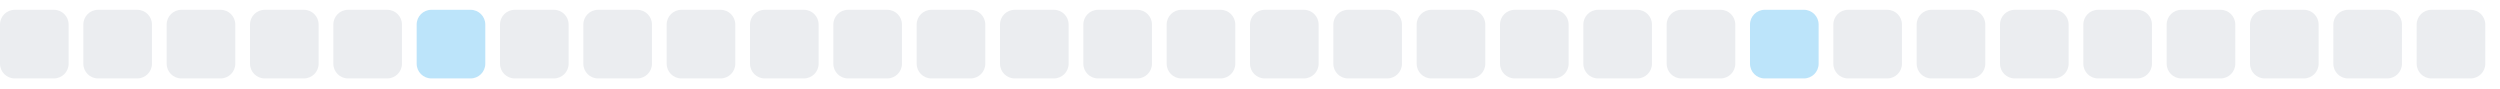
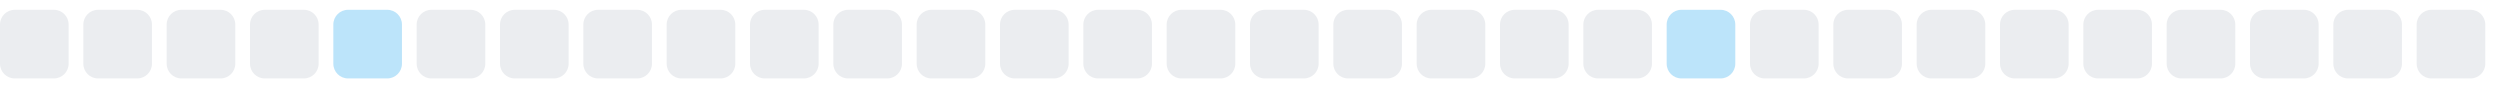
<svg xmlns="http://www.w3.org/2000/svg" width="255" height="9">
  <style>
        .level0 { fill: #ebedf0; }
        .level1 { fill: #bce4fa; }
        .level2 { fill: #75c7f7; }
        .level3 { fill: #30a9f2; }
        .level4 { fill: #008ee6; }
        @media (prefers-color-scheme: dark) {
          .level0 { fill: #161b22; }
          .level1 { fill: #0b3b5c; }
          .level2 { fill: #0a6299; }
          .level3 { fill: #008ee6; }
          .level4 { fill: #5bc4ff; }
        }
      </style>
  <rect x="0.0" y="1" width="7" height="7" rx="1.5" ry="1.5" class="level0" />
  <rect x="8.5" y="1" width="7" height="7" rx="1.5" ry="1.5" class="level0" />
  <rect x="17.0" y="1" width="7" height="7" rx="1.5" ry="1.5" class="level0" />
  <rect x="25.5" y="1" width="7" height="7" rx="1.5" ry="1.5" class="level0" />
-   <rect x="34.0" y="1" width="7" height="7" rx="1.5" ry="1.5" class="level0" />
-   <rect x="42.5" y="1" width="7" height="7" rx="1.5" ry="1.5" class="level1" />
+   <rect x="34.0" y="1" width="7" height="7" rx="1.5" ry="1.5" class="level1" />
+   <rect x="42.5" y="1" width="7" height="7" rx="1.5" ry="1.5" class="level0" />
  <rect x="51.0" y="1" width="7" height="7" rx="1.5" ry="1.5" class="level0" />
  <rect x="59.5" y="1" width="7" height="7" rx="1.5" ry="1.5" class="level0" />
  <rect x="68.0" y="1" width="7" height="7" rx="1.5" ry="1.5" class="level0" />
  <rect x="76.5" y="1" width="7" height="7" rx="1.5" ry="1.5" class="level0" />
  <rect x="85.0" y="1" width="7" height="7" rx="1.5" ry="1.5" class="level0" />
  <rect x="93.5" y="1" width="7" height="7" rx="1.5" ry="1.5" class="level0" />
  <rect x="102.0" y="1" width="7" height="7" rx="1.5" ry="1.5" class="level0" />
  <rect x="110.5" y="1" width="7" height="7" rx="1.5" ry="1.5" class="level0" />
  <rect x="119.0" y="1" width="7" height="7" rx="1.5" ry="1.5" class="level0" />
  <rect x="127.5" y="1" width="7" height="7" rx="1.5" ry="1.5" class="level0" />
  <rect x="136.0" y="1" width="7" height="7" rx="1.5" ry="1.5" class="level0" />
  <rect x="144.5" y="1" width="7" height="7" rx="1.5" ry="1.5" class="level0" />
  <rect x="153.0" y="1" width="7" height="7" rx="1.5" ry="1.5" class="level0" />
  <rect x="161.5" y="1" width="7" height="7" rx="1.5" ry="1.5" class="level0" />
-   <rect x="170.0" y="1" width="7" height="7" rx="1.5" ry="1.5" class="level0" />
-   <rect x="178.5" y="1" width="7" height="7" rx="1.5" ry="1.5" class="level1" />
+   <rect x="170.0" y="1" width="7" height="7" rx="1.5" ry="1.5" class="level1" />
+   <rect x="178.5" y="1" width="7" height="7" rx="1.5" ry="1.5" class="level0" />
  <rect x="187.0" y="1" width="7" height="7" rx="1.5" ry="1.5" class="level0" />
  <rect x="195.5" y="1" width="7" height="7" rx="1.5" ry="1.5" class="level0" />
  <rect x="204.0" y="1" width="7" height="7" rx="1.5" ry="1.5" class="level0" />
  <rect x="212.5" y="1" width="7" height="7" rx="1.5" ry="1.5" class="level0" />
  <rect x="221.0" y="1" width="7" height="7" rx="1.5" ry="1.5" class="level0" />
  <rect x="229.5" y="1" width="7" height="7" rx="1.5" ry="1.5" class="level0" />
  <rect x="238.0" y="1" width="7" height="7" rx="1.5" ry="1.5" class="level0" />
  <rect x="246.5" y="1" width="7" height="7" rx="1.5" ry="1.5" class="level0" />
</svg>
